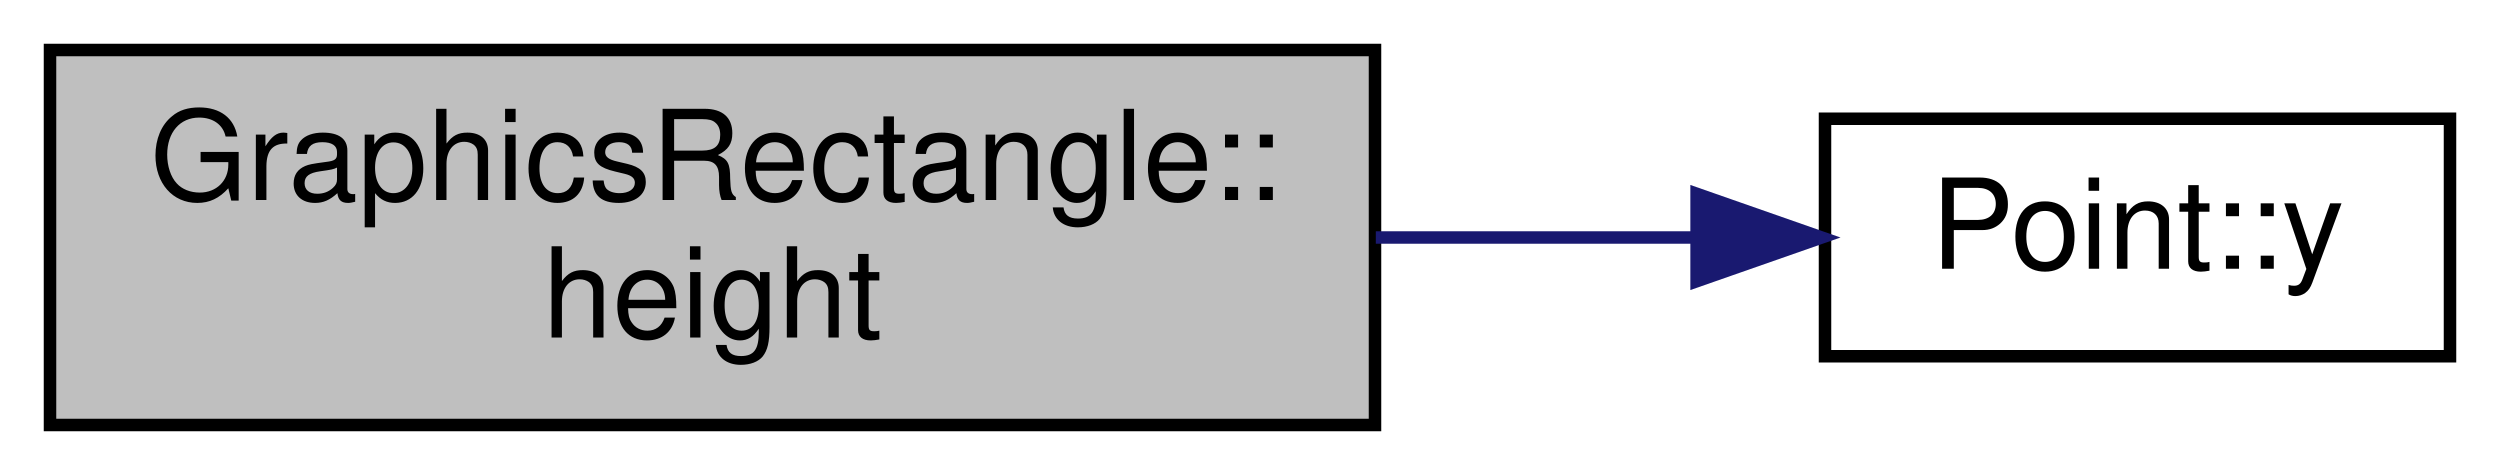
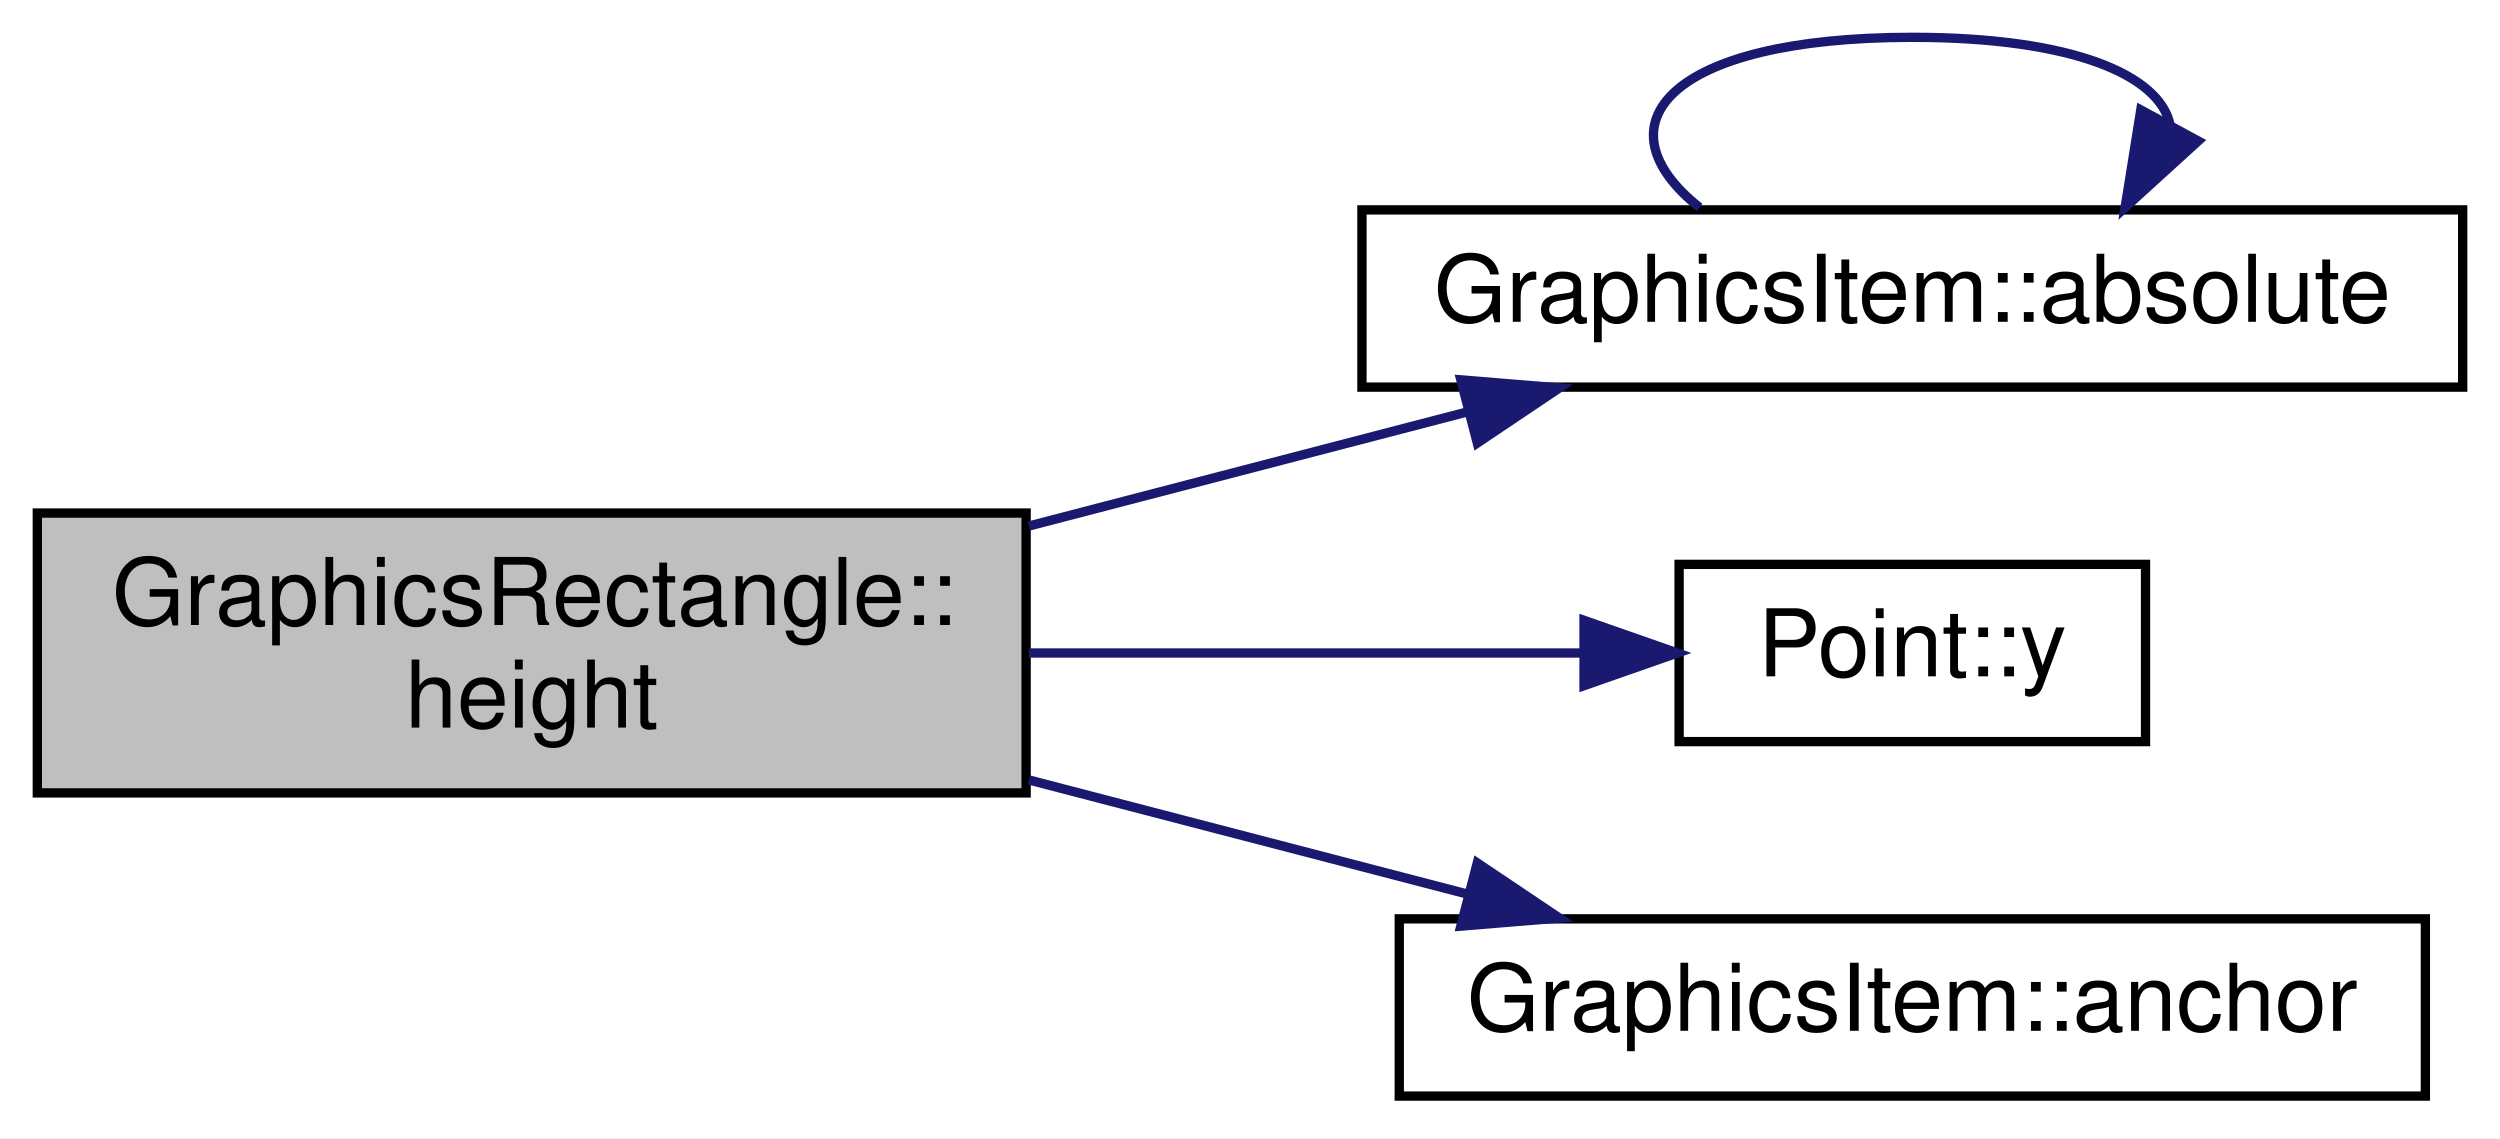
- <svg xmlns="http://www.w3.org/2000/svg" xmlns:xlink="http://www.w3.org/1999/xlink" width="200pt" height="38pt" viewBox="0.00 0.00 200.00 38.00">
-   <g id="graph0" class="graph" transform="scale(1 1) rotate(0) translate(4 34)">
-     <polygon fill="white" stroke="none" points="-4,4 -4,-34 196,-34 196,4 -4,4" />
+ <svg xmlns="http://www.w3.org/2000/svg" xmlns:xlink="http://www.w3.org/1999/xlink" width="268pt" height="122pt" viewBox="0.00 0.00 268.00 122.00">
+   <g id="graph0" class="graph" transform="scale(1 1) rotate(0) translate(4 118)">
+     <polygon fill="white" stroke="none" points="-4,4 -4,-118 264,-118 264,4 -4,4" />
    <g id="node1" class="node">
-       <polygon fill="#bfbfbf" stroke="black" points="0,-0 0,-30 106,-30 106,-0 0,-0" />
-       <text text-anchor="start" x="8" y="-18" font-family="Helvetica,sans-Serif" font-size="10.00">GraphicsRectangle::</text>
-       <text text-anchor="middle" x="53" y="-7" font-family="Helvetica,sans-Serif" font-size="10.00">height</text>
+       <polygon fill="#bfbfbf" stroke="black" points="0,-33 0,-63 106,-63 106,-33 0,-33" />
+       <text text-anchor="start" x="8" y="-51" font-family="Helvetica,sans-Serif" font-size="10.00">GraphicsRectangle::</text>
+       <text text-anchor="middle" x="53" y="-40" font-family="Helvetica,sans-Serif" font-size="10.00">height</text>
    </g>
    <g id="node2" class="node">
      <g id="a_node2">
-         <a xlink:href="class_point.html#a2226d8a3fb283b0b3c1f69106df144ba" target="_top" xlink:title="Fonction recuperant le valeur de l'ordonée. ">
-           <polygon fill="white" stroke="black" points="142,-5.5 142,-24.5 192,-24.5 192,-5.5 142,-5.5" />
-           <text text-anchor="middle" x="167" y="-12.5" font-family="Helvetica,sans-Serif" font-size="10.00">Point::y</text>
+         <a xlink:href="class_graphics_item.html#acddeaf58963ddb0de93b7c1b27512af7" target="_top" xlink:title="GraphicsItem::absolute">
+           <polygon fill="white" stroke="black" points="142,-76.5 142,-95.5 260,-95.5 260,-76.5 142,-76.5" />
+           <text text-anchor="middle" x="201" y="-83.5" font-family="Helvetica,sans-Serif" font-size="10.00">GraphicsItem::absolute</text>
        </a>
      </g>
    </g>
    <g id="edge1" class="edge">
-       <path fill="none" stroke="midnightblue" d="M106.065,-15C114.724,-15 123.509,-15 131.587,-15" />
-       <polygon fill="midnightblue" stroke="midnightblue" points="131.728,-18.5 141.728,-15 131.728,-11.5 131.728,-18.5" />
+       <path fill="none" stroke="midnightblue" d="M106.297,-61.611C121.588,-65.591 138.199,-69.915 153.131,-73.801" />
+       <polygon fill="midnightblue" stroke="midnightblue" points="152.603,-77.28 163.162,-76.412 154.366,-70.506 152.603,-77.28" />
+     </g>
+     <g id="node3" class="node">
+       <g id="a_node3">
+         <a xlink:href="class_point.html#a2226d8a3fb283b0b3c1f69106df144ba" target="_top" xlink:title="Fonction recuperant le valeur de l'ordonée. ">
+           <polygon fill="white" stroke="black" points="176,-38.5 176,-57.5 226,-57.5 226,-38.5 176,-38.5" />
+           <text text-anchor="middle" x="201" y="-45.5" font-family="Helvetica,sans-Serif" font-size="10.00">Point::y</text>
+         </a>
+       </g>
+     </g>
+     <g id="edge3" class="edge">
+       <path fill="none" stroke="midnightblue" d="M106.297,-48C125.947,-48 147.779,-48 165.423,-48" />
+       <polygon fill="midnightblue" stroke="midnightblue" points="165.81,-51.5 175.81,-48 165.81,-44.5 165.81,-51.5" />
+     </g>
+     <g id="node4" class="node">
+       <g id="a_node4">
+         <a xlink:href="class_graphics_item.html#a742f444cb7d1a142dec52ee777dd51c3" target="_top" xlink:title="GraphicsItem::anchor">
+           <polygon fill="white" stroke="black" points="146,-0.5 146,-19.5 256,-19.5 256,-0.5 146,-0.5" />
+           <text text-anchor="middle" x="201" y="-7.5" font-family="Helvetica,sans-Serif" font-size="10.00">GraphicsItem::anchor</text>
+         </a>
+       </g>
+     </g>
+     <g id="edge4" class="edge">
+       <path fill="none" stroke="midnightblue" d="M106.297,-34.389C121.588,-30.409 138.199,-26.085 153.131,-22.199" />
+       <polygon fill="midnightblue" stroke="midnightblue" points="154.366,-25.494 163.162,-19.588 152.603,-18.72 154.366,-25.494" />
+     </g>
+     <g id="edge2" class="edge">
+       <path fill="none" stroke="midnightblue" d="M178.189,-95.757C167.092,-104.565 174.695,-114 201,-114 218.262,-114 227.471,-109.937 228.626,-104.654" />
+       <polygon fill="midnightblue" stroke="midnightblue" points="231.649,-102.886 223.811,-95.757 225.492,-106.218 231.649,-102.886" />
    </g>
  </g>
</svg>
